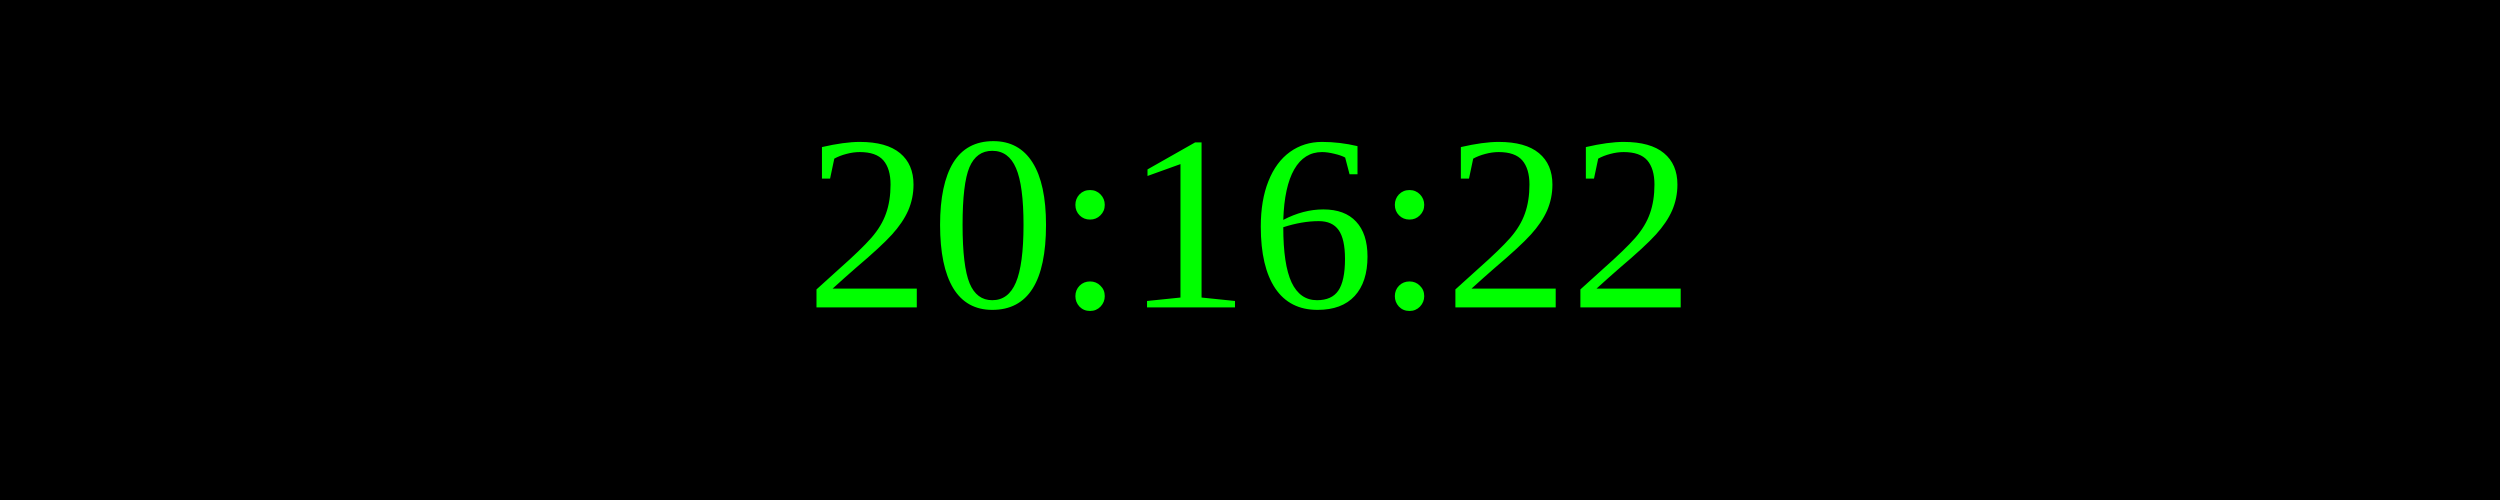
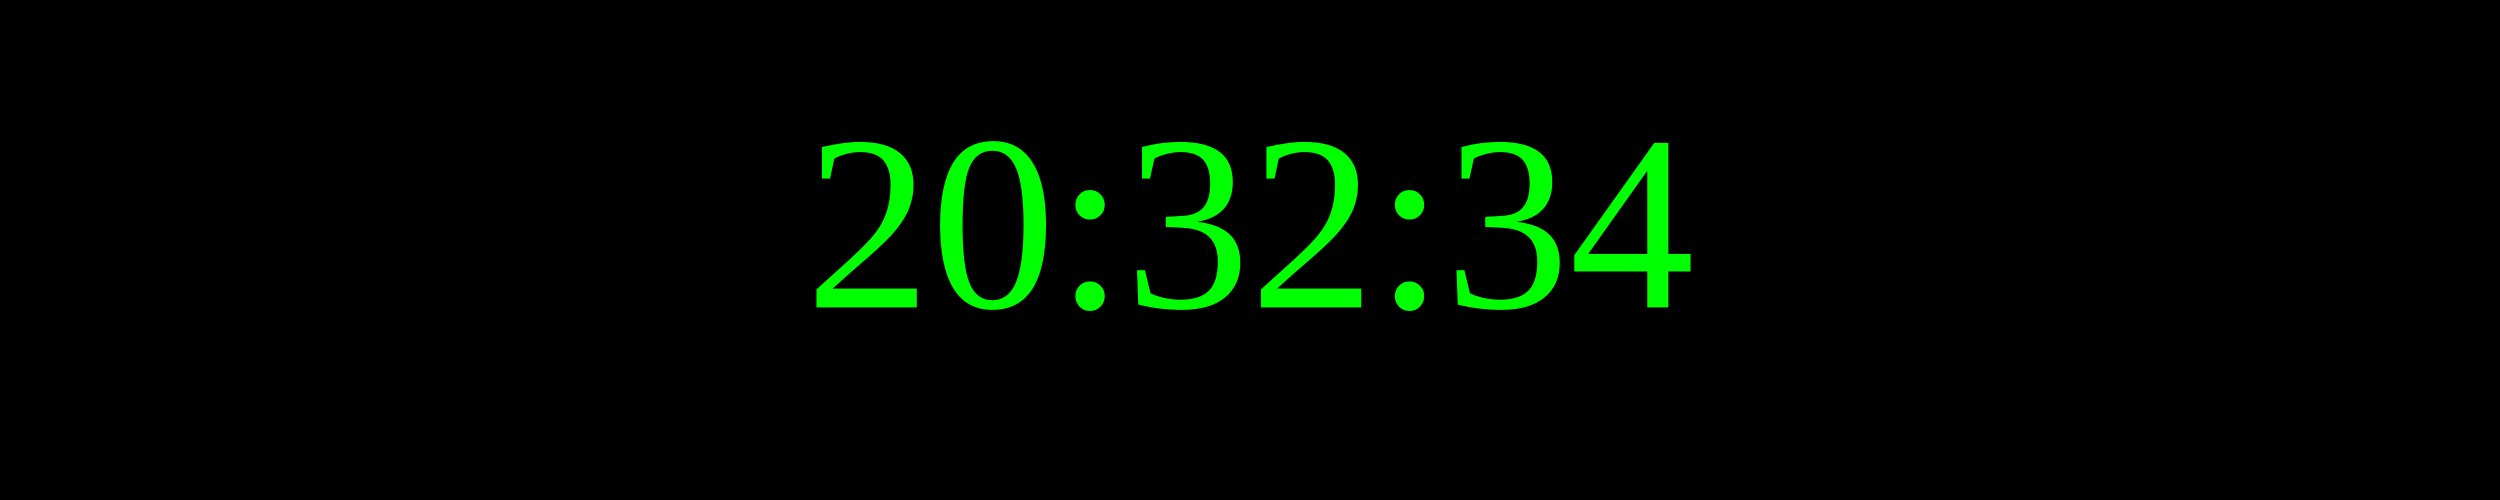
<svg xmlns="http://www.w3.org/2000/svg" width="250" height="50">
  <rect width="100%" height="100%" fill="black" />
  <text x="50%" y="50%" font-size="25" fill="lime" text-anchor="middle" dominant-baseline="middle">
- 20:16:22
+ 20:32:34
</text>
</svg>
